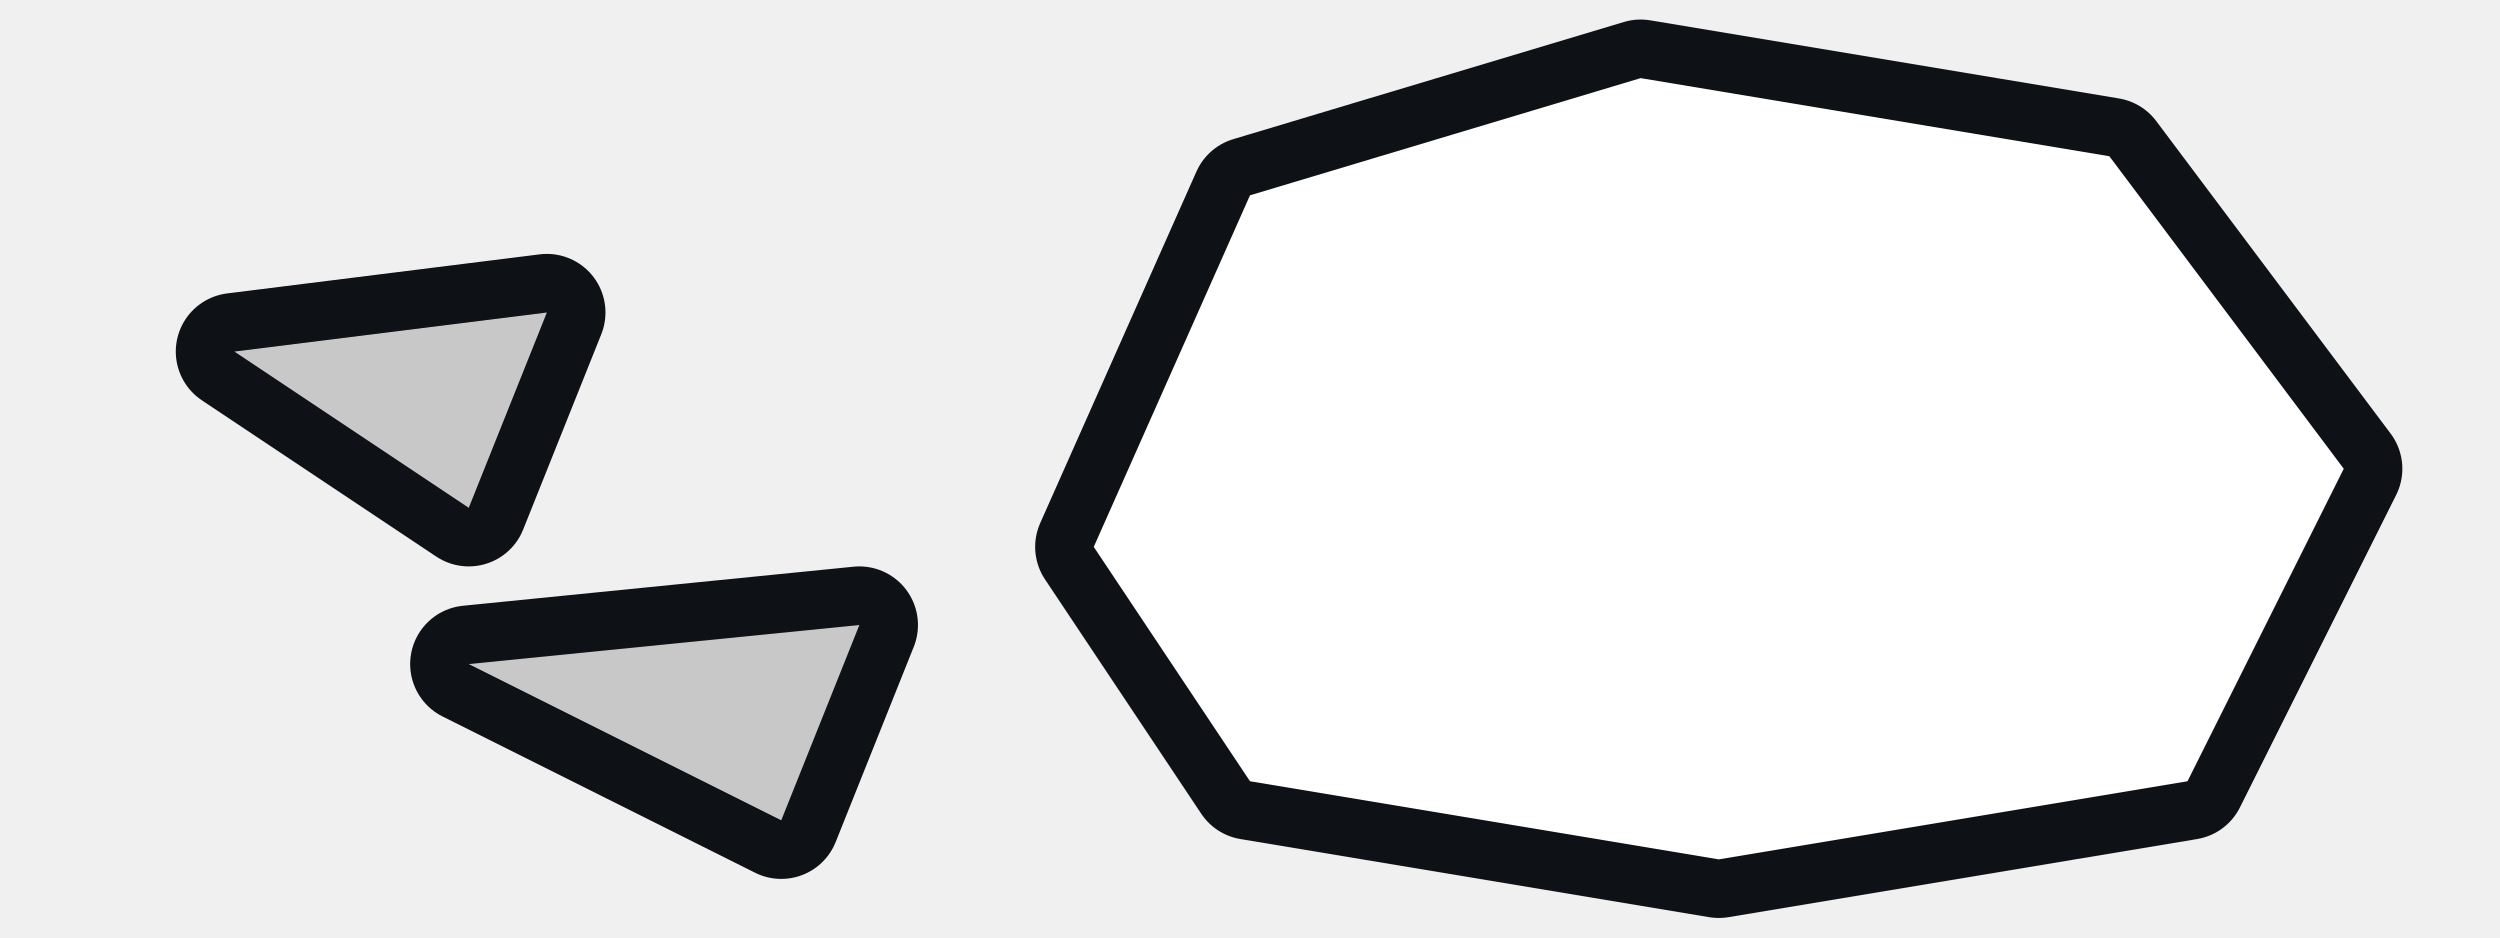
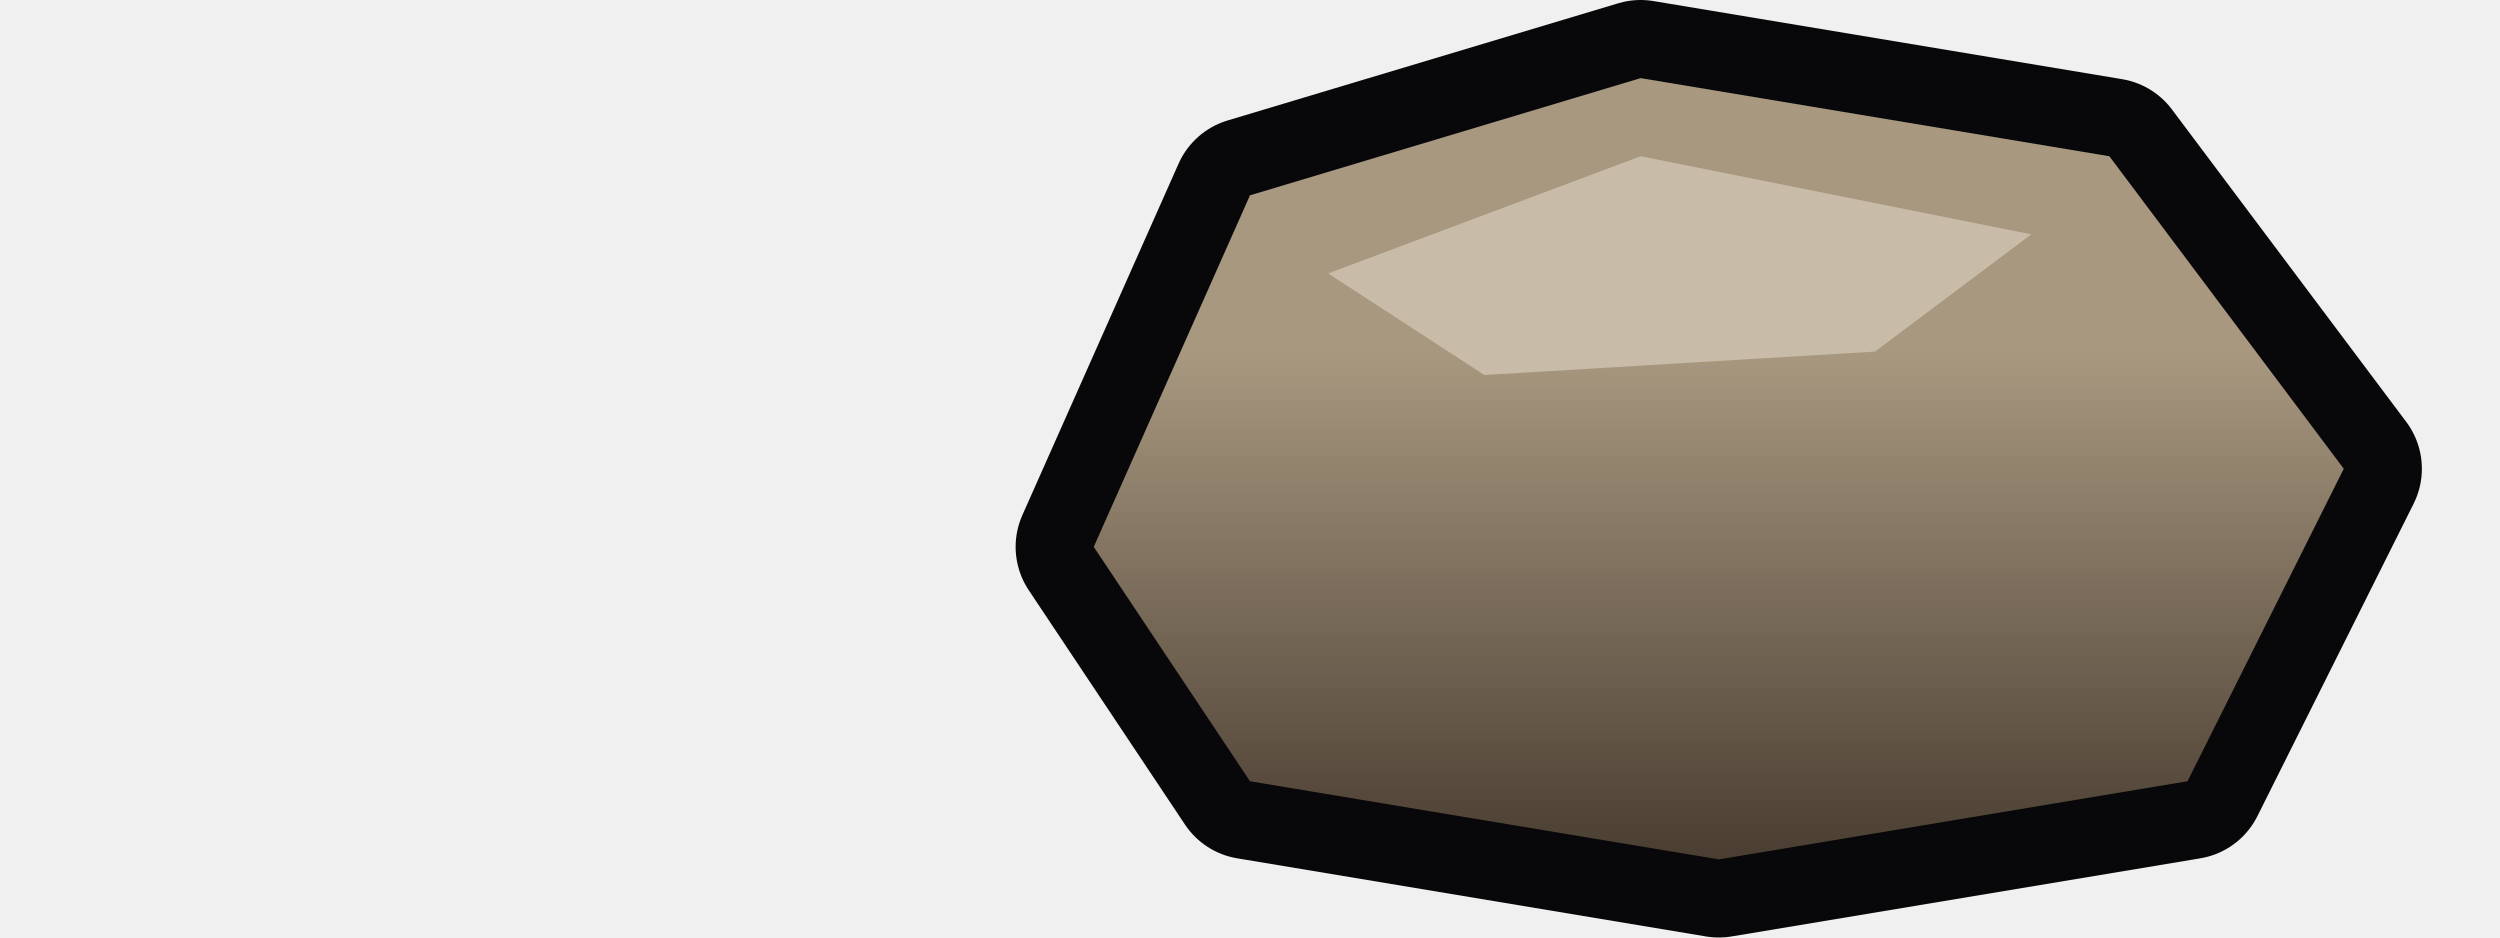
<svg xmlns="http://www.w3.org/2000/svg" viewBox="0 0 32 12" width="32" height="12">
-   <path d="M3 4.5L7 4L6 6.5ZM6 8.5L11 8L10 10.5Z" fill="#c8c8c8" stroke="#0e1116" stroke-width="1.5" stroke-linejoin="round" paint-order="stroke" />
-   <path d="M14 7L16 2.5L21 1L27 2L30 6L28 10L22 11L16 10Z" fill="#fff" stroke="#0e1116" stroke-width="1.5" stroke-linejoin="round" paint-order="stroke" />
+   <defs>
+     <linearGradient id="pb-stone" x1="0" y1="0" x2="0" y2="1">
+       <stop offset=".35" stop-color="#a89880" />
+       <stop offset="1" stop-color="#4a3e32" />
+     </linearGradient>
+   </defs>
+   <path d="M14 7L16 2.5L21 1L27 2L30 6L28 10L22 11L16 10Z" fill="url(#pb-stone)" stroke="#08080a" stroke-width="2" stroke-linejoin="round" paint-order="stroke" />
+   <path d="M17 3.5L21 2L26 3L24 4.5L19 4.8Z" fill="#c8bca8" />
</svg>
